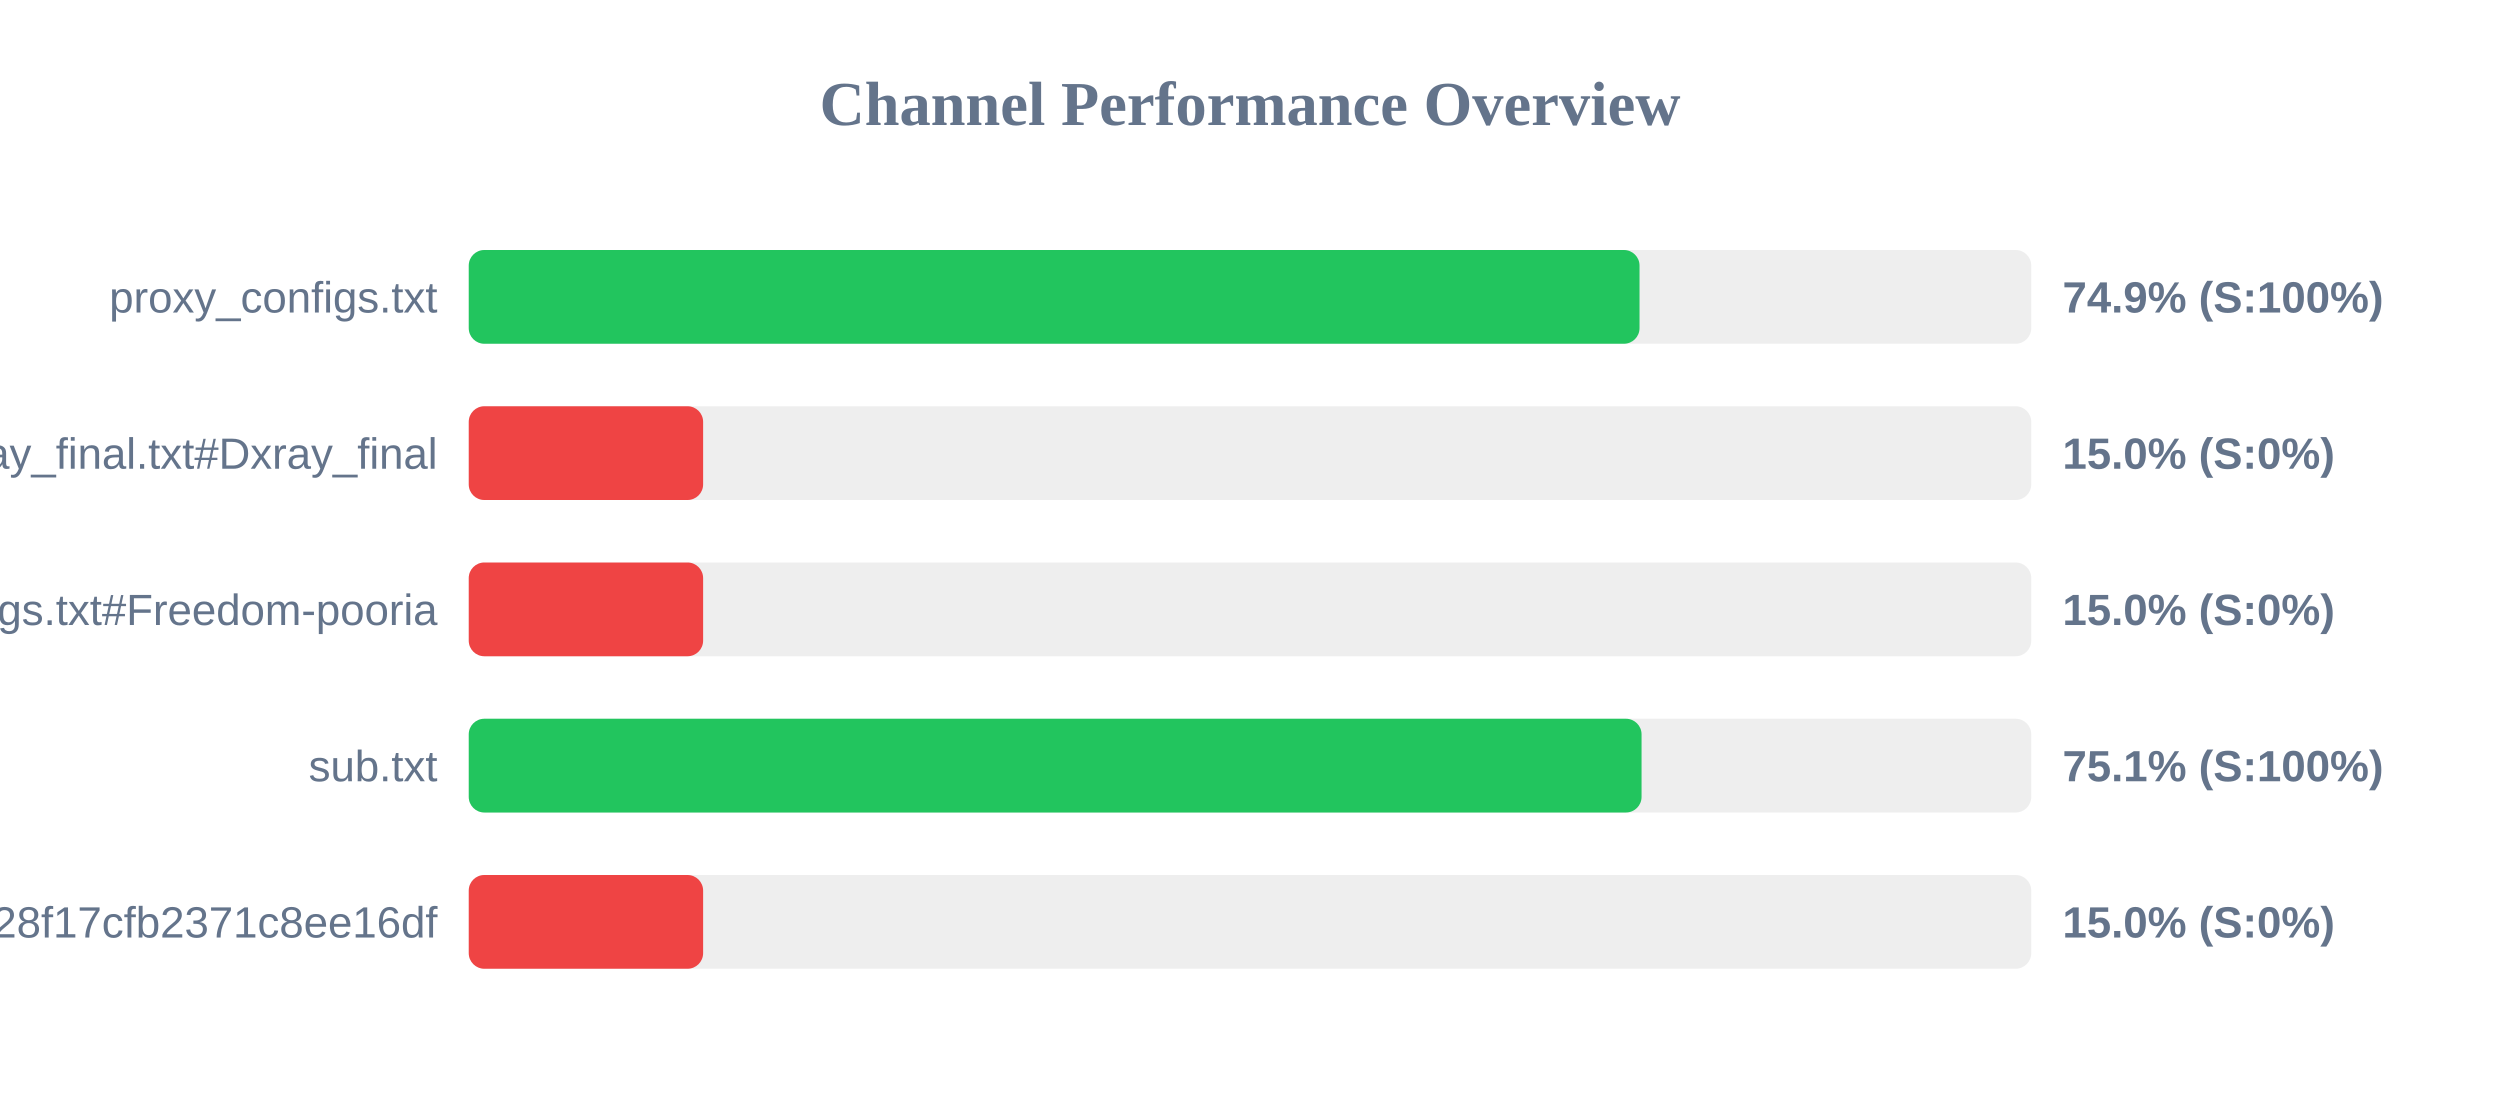
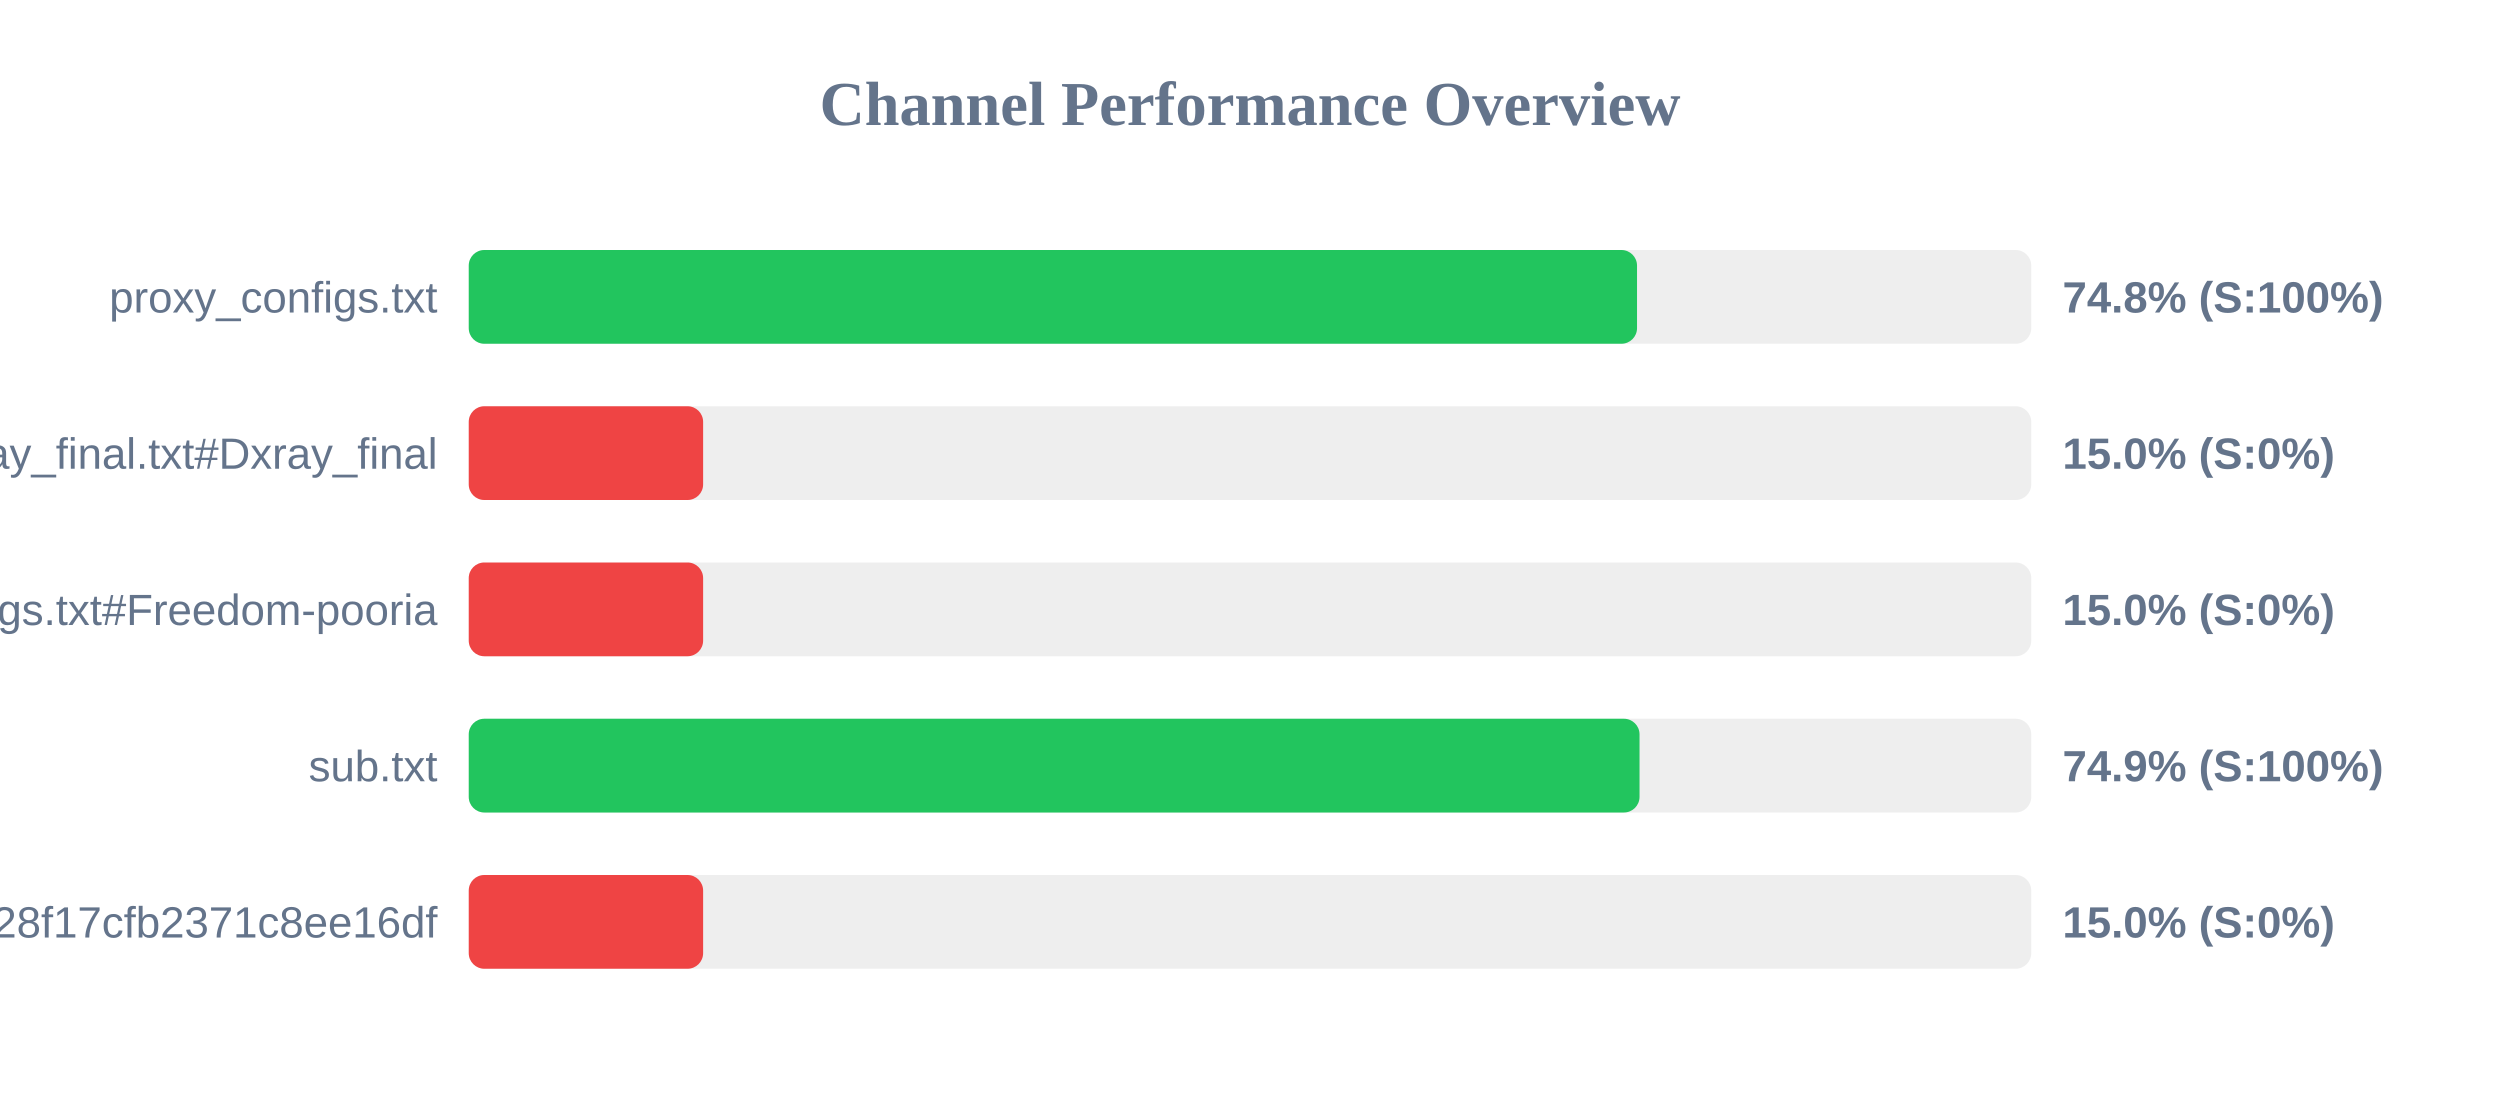
<svg xmlns="http://www.w3.org/2000/svg" width="800" height="350" version="1.1">
  <style>
        .row { font: 14px Arial; fill: #64748b; }
        .score { font: bold 14px Arial; fill: #64748b; }
    </style>
  <text x="400" y="40" text-anchor="middle" font-size="20px" font-weight="bold" fill="#64748b">Channel Performance Overview</text>
  <rect x="150" y="80" width="500" height="30" fill="#eee" rx="5" />
-   <rect x="150" y="80" width="374.65" height="30" fill="#22c55e" rx="5" />
+   <rect x="150" y="80" width="373.85" height="30" fill="#22c55e" rx="5" />
  <text x="140" y="100" text-anchor="end" class="row">proxy_configs.txt</text>
-   <text x="660" y="100" text-anchor="start" class="score">74.9% (S:100%)</text>
+   <text x="660" y="100" text-anchor="start" class="score">74.8% (S:100%)</text>
  <rect x="150" y="130" width="500" height="30" fill="#eee" rx="5" />
  <rect x="150" y="130" width="75.0" height="30" fill="#ef4444" rx="5" />
  <text x="140" y="150" text-anchor="end" class="row">xray_final.txt#Dxray_final</text>
  <text x="660" y="150" text-anchor="start" class="score">15.0% (S:0%)</text>
  <rect x="150" y="180" width="500" height="30" fill="#eee" rx="5" />
  <rect x="150" y="180" width="75.0" height="30" fill="#ef4444" rx="5" />
  <text x="140" y="200" text-anchor="end" class="row">v2ray_configs.txt#Freedom-pooria</text>
  <text x="660" y="200" text-anchor="start" class="score">15.0% (S:0%)</text>
  <rect x="150" y="230" width="500" height="30" fill="#eee" rx="5" />
-   <rect x="150" y="230" width="375.3" height="30" fill="#22c55e" rx="5" />
+   <rect x="150" y="230" width="374.65" height="30" fill="#22c55e" rx="5" />
  <text x="140" y="250" text-anchor="end" class="row">sub.txt</text>
-   <text x="660" y="250" text-anchor="start" class="score">75.1% (S:100%)</text>
+   <text x="660" y="250" text-anchor="start" class="score">74.9% (S:100%)</text>
  <rect x="150" y="280" width="500" height="30" fill="#eee" rx="5" />
  <rect x="150" y="280" width="75.0" height="30" fill="#ef4444" rx="5" />
  <text x="140" y="300" text-anchor="end" class="row">?token=fedfed7b41b828f17cfb2371c8ee16df</text>
  <text x="660" y="300" text-anchor="start" class="score">15.0% (S:0%)</text>
</svg>
